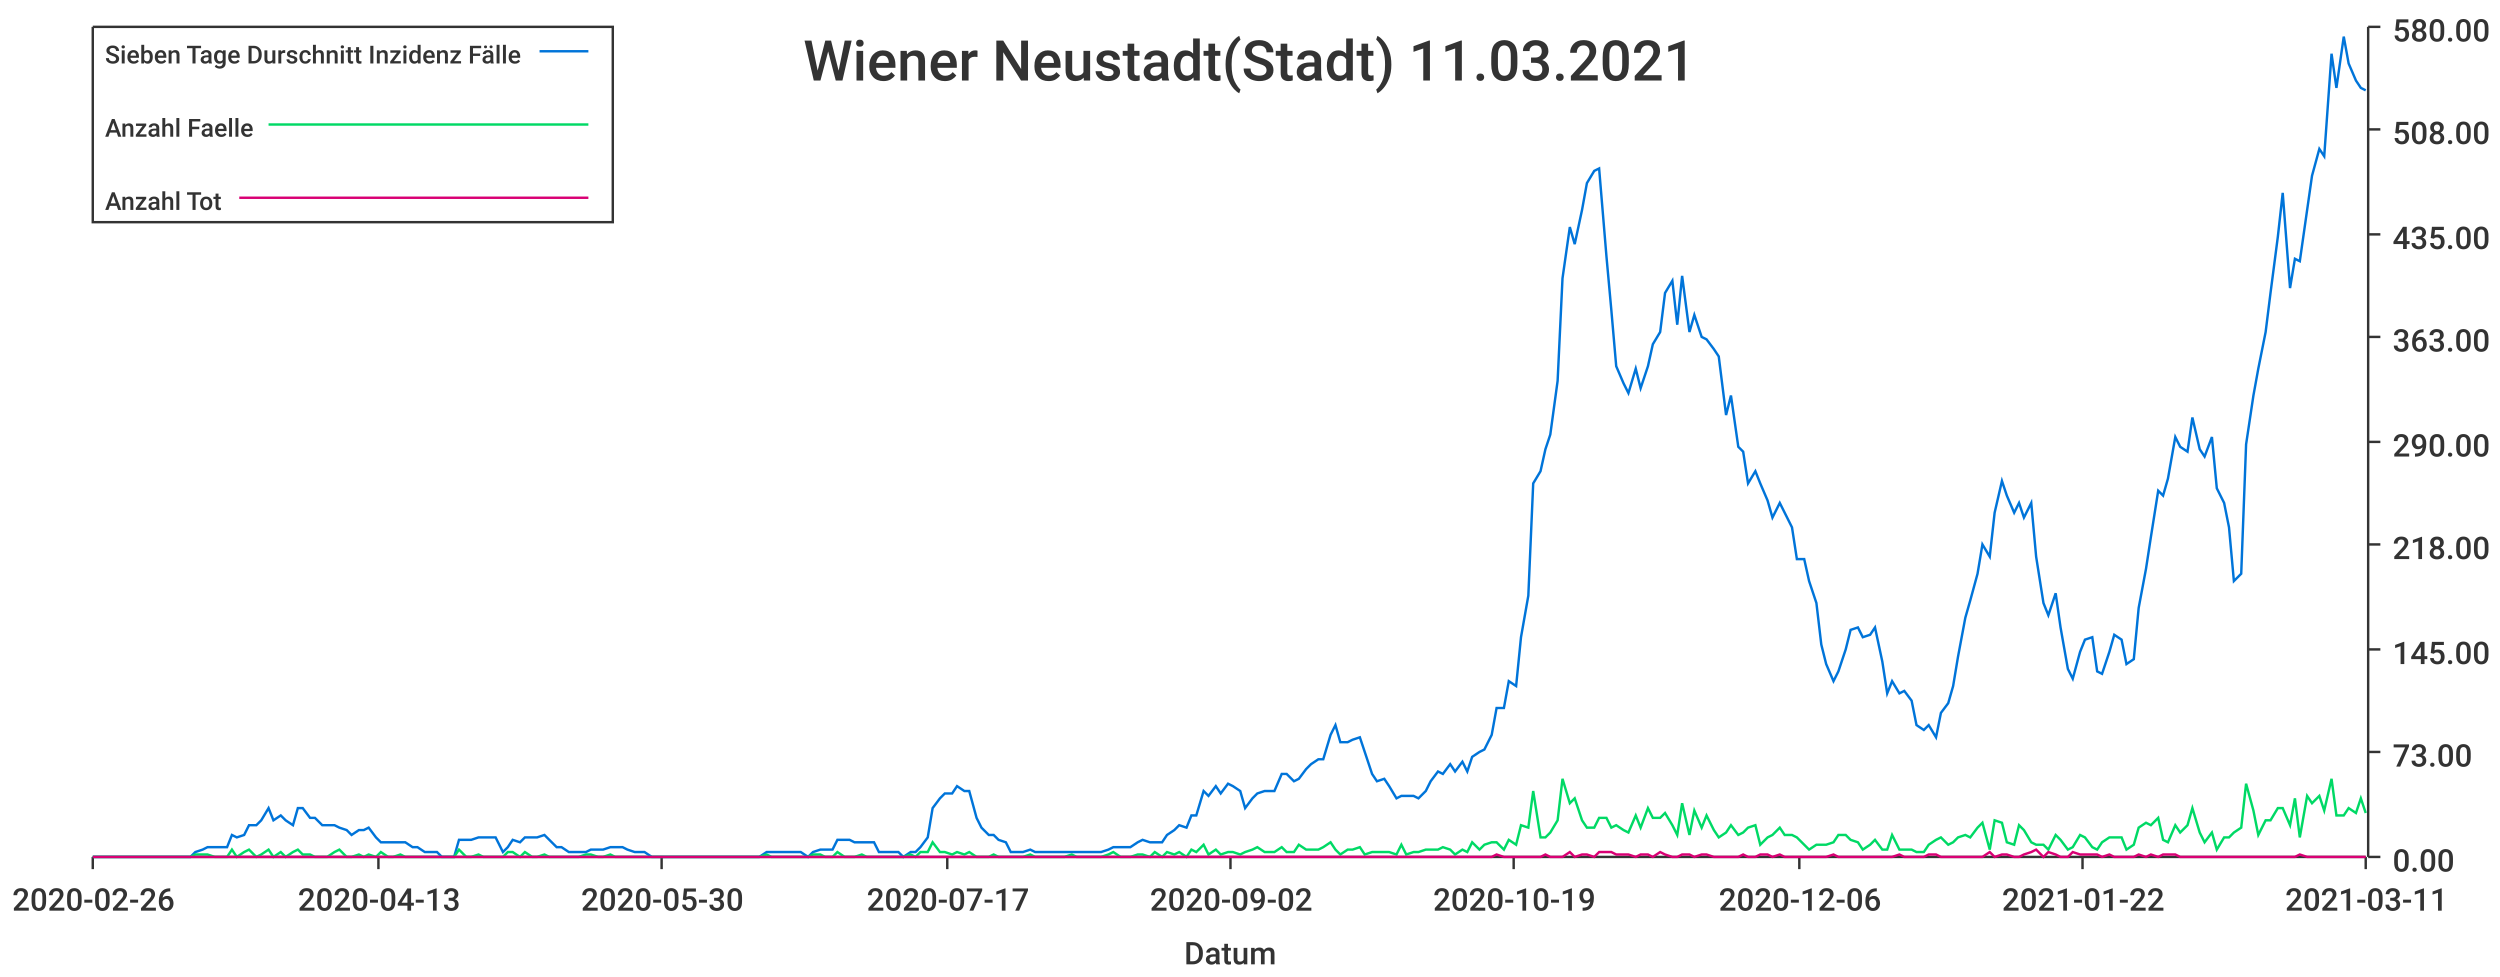
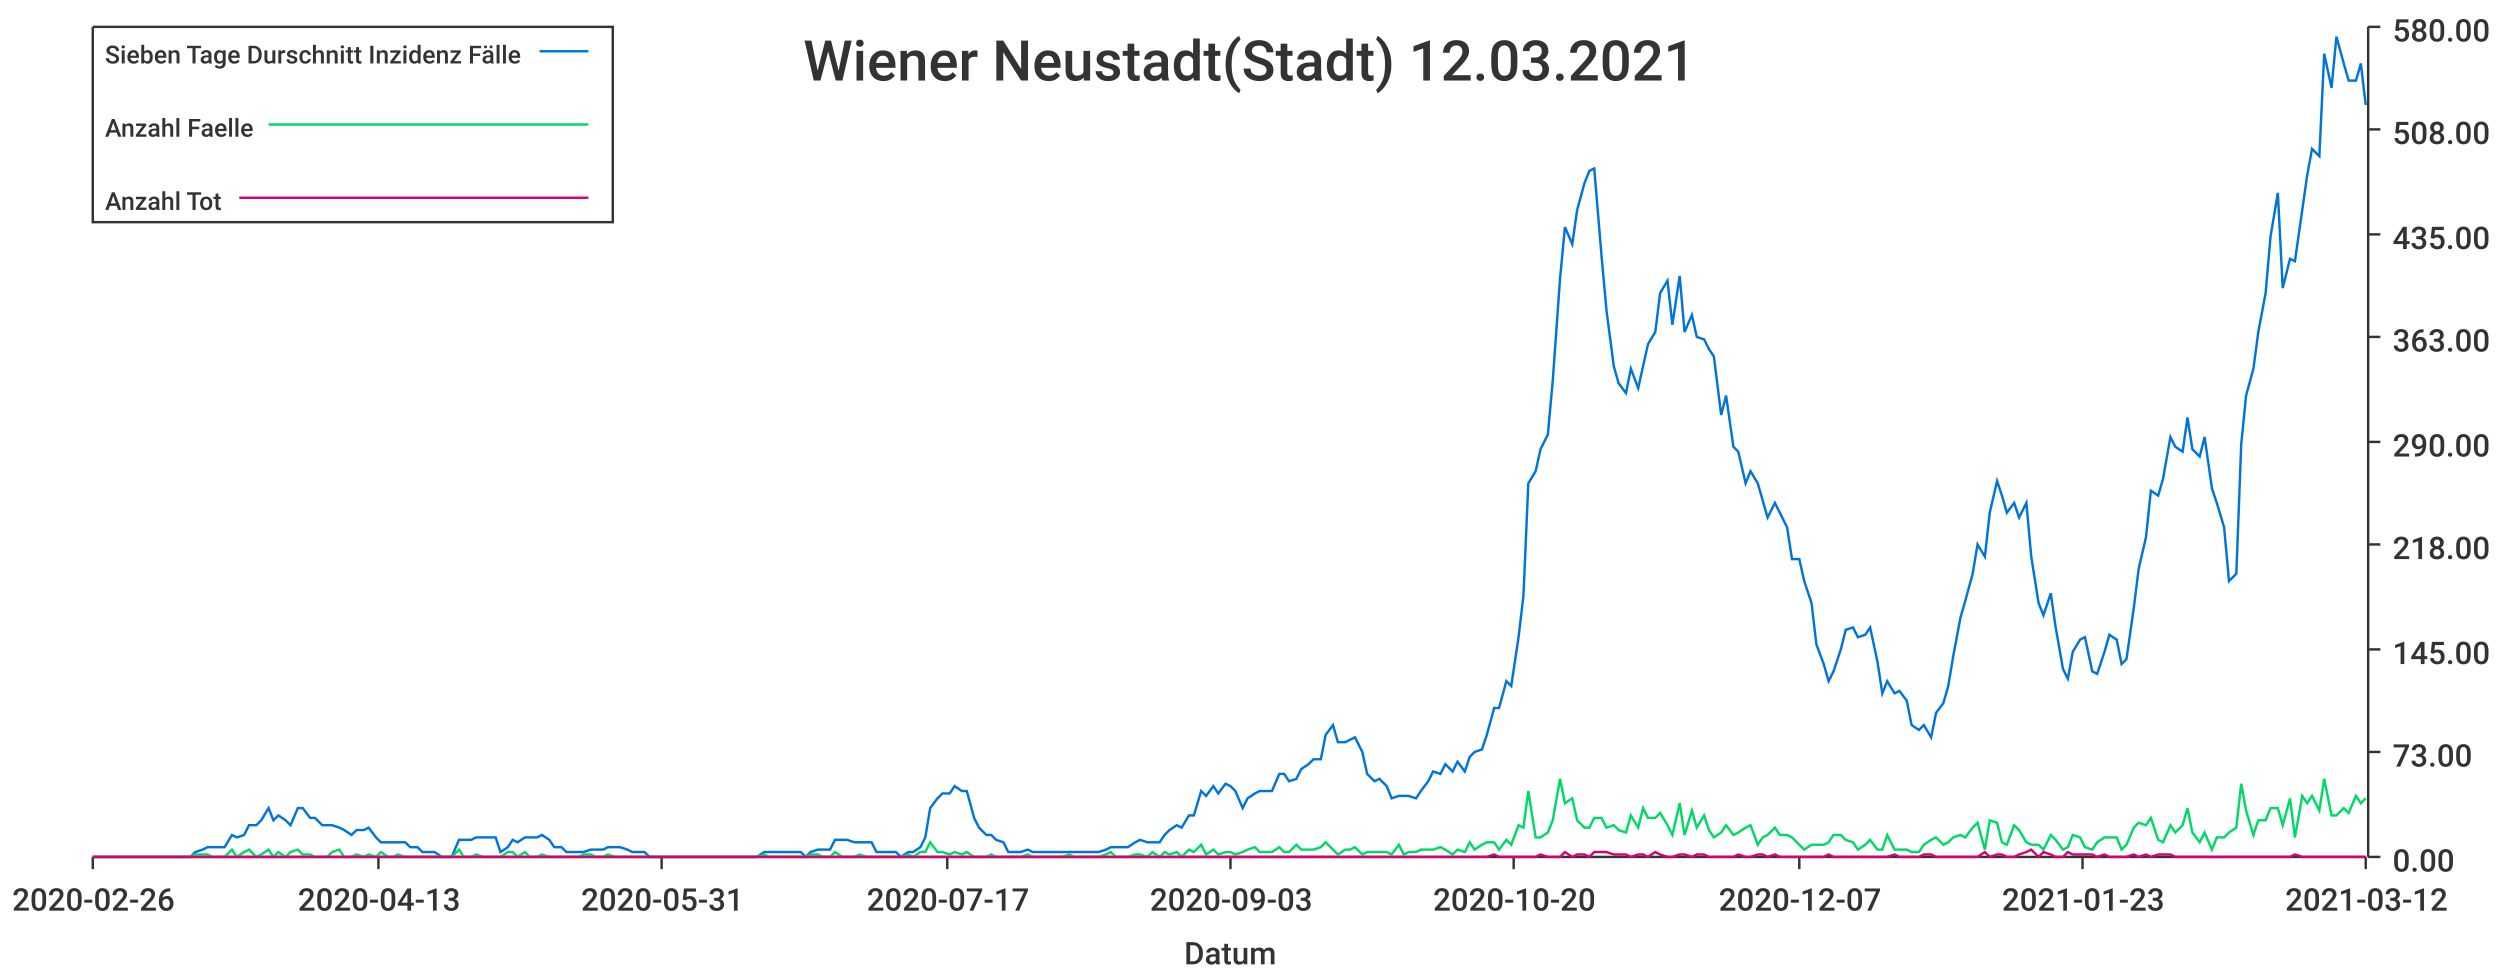
<svg xmlns="http://www.w3.org/2000/svg" width="1024" height="400">\n<path d="M 0 0 L 1024 0 L 1024 400 L 0 400 L 0 0" style="stroke-width:0;stroke:rgba(255,255,255,1.0);fill:rgba(255,255,255,1.0)" />
  <path d="M 38 11 L 969 11 L 969 351 L 38 351 L 38 11" style="stroke-width:0;stroke:rgba(255,255,255,1.0);fill:rgba(255,255,255,1.0)" />
  <path d="M 38 351 L 969 351" style="stroke-width:1;stroke:rgba(51,51,51,1.0);fill:none" />
  <path d="M 38 351 L 38 356" style="stroke-width:1;stroke:rgba(51,51,51,1.0);fill:none" />
  <text x="5" y="373" style="stroke-width:0;stroke:none;fill:rgba(51,51,51,1.0);font-size:12.8px;font-family:'Roboto Medium',sans-serif">2020-02-26</text>
  <path d="M 155 351 L 155 356" style="stroke-width:1;stroke:rgba(51,51,51,1.0);fill:none" />
  <text x="122" y="373" style="stroke-width:0;stroke:none;fill:rgba(51,51,51,1.0);font-size:12.8px;font-family:'Roboto Medium',sans-serif">2020-04-13</text>
  <path d="M 271 351 L 271 356" style="stroke-width:1;stroke:rgba(51,51,51,1.0);fill:none" />
-   <text x="238" y="373" style="stroke-width:0;stroke:none;fill:rgba(51,51,51,1.0);font-size:12.8px;font-family:'Roboto Medium',sans-serif">2020-05-30</text>
+   <text x="238" y="373" style="stroke-width:0;stroke:none;fill:rgba(51,51,51,1.0);font-size:12.8px;font-family:'Roboto Medium',sans-serif">2020-05-31</text>
  <path d="M 388 351 L 388 356" style="stroke-width:1;stroke:rgba(51,51,51,1.0);fill:none" />
  <text x="355" y="373" style="stroke-width:0;stroke:none;fill:rgba(51,51,51,1.0);font-size:12.8px;font-family:'Roboto Medium',sans-serif">2020-07-17</text>
  <path d="M 504 351 L 504 356" style="stroke-width:1;stroke:rgba(51,51,51,1.0);fill:none" />
-   <text x="471" y="373" style="stroke-width:0;stroke:none;fill:rgba(51,51,51,1.0);font-size:12.8px;font-family:'Roboto Medium',sans-serif">2020-09-02</text>
+   <text x="471" y="373" style="stroke-width:0;stroke:none;fill:rgba(51,51,51,1.0);font-size:12.8px;font-family:'Roboto Medium',sans-serif">2020-09-03</text>
  <path d="M 620 351 L 620 356" style="stroke-width:1;stroke:rgba(51,51,51,1.0);fill:none" />
-   <text x="587" y="373" style="stroke-width:0;stroke:none;fill:rgba(51,51,51,1.0);font-size:12.8px;font-family:'Roboto Medium',sans-serif">2020-10-19</text>
+   <text x="587" y="373" style="stroke-width:0;stroke:none;fill:rgba(51,51,51,1.0);font-size:12.8px;font-family:'Roboto Medium',sans-serif">2020-10-20</text>
  <path d="M 737 351 L 737 356" style="stroke-width:1;stroke:rgba(51,51,51,1.0);fill:none" />
-   <text x="704" y="373" style="stroke-width:0;stroke:none;fill:rgba(51,51,51,1.0);font-size:12.8px;font-family:'Roboto Medium',sans-serif">2020-12-06</text>
+   <text x="704" y="373" style="stroke-width:0;stroke:none;fill:rgba(51,51,51,1.0);font-size:12.8px;font-family:'Roboto Medium',sans-serif">2020-12-07</text>
  <path d="M 853 351 L 853 356" style="stroke-width:1;stroke:rgba(51,51,51,1.0);fill:none" />
-   <text x="820" y="373" style="stroke-width:0;stroke:none;fill:rgba(51,51,51,1.0);font-size:12.8px;font-family:'Roboto Medium',sans-serif">2021-01-22</text>
+   <text x="820" y="373" style="stroke-width:0;stroke:none;fill:rgba(51,51,51,1.0);font-size:12.8px;font-family:'Roboto Medium',sans-serif">2021-01-23</text>
  <path d="M 969 351 L 969 356" style="stroke-width:1;stroke:rgba(51,51,51,1.0);fill:none" />
-   <text x="936" y="373" style="stroke-width:0;stroke:none;fill:rgba(51,51,51,1.0);font-size:12.8px;font-family:'Roboto Medium',sans-serif">2021-03-11</text>
+   <text x="936" y="373" style="stroke-width:0;stroke:none;fill:rgba(51,51,51,1.0);font-size:12.8px;font-family:'Roboto Medium',sans-serif">2021-03-12</text>
  <text x="485" y="395" style="stroke-width:0;stroke:none;fill:rgba(51,51,51,1.0);font-size:12.8px;font-family:'Roboto Medium',sans-serif">Datum</text>
  <path d="M 970 351 L 970 11" style="stroke-width:1;stroke:rgba(51,51,51,1.0);fill:none" />
  <path d="M 970 351 L 975 351" style="stroke-width:1;stroke:rgba(51,51,51,1.0);fill:none" />
  <text x="980" y="357" style="stroke-width:0;stroke:none;fill:rgba(51,51,51,1.0);font-size:12.8px;font-family:'Roboto Medium',sans-serif">0.00</text>
  <path d="M 970 308 L 975 308" style="stroke-width:1;stroke:rgba(51,51,51,1.0);fill:none" />
  <text x="980" y="314" style="stroke-width:0;stroke:none;fill:rgba(51,51,51,1.0);font-size:12.8px;font-family:'Roboto Medium',sans-serif">73.00</text>
  <path d="M 970 266 L 975 266" style="stroke-width:1;stroke:rgba(51,51,51,1.0);fill:none" />
  <text x="980" y="272" style="stroke-width:0;stroke:none;fill:rgba(51,51,51,1.0);font-size:12.8px;font-family:'Roboto Medium',sans-serif">145.00</text>
  <path d="M 970 223 L 975 223" style="stroke-width:1;stroke:rgba(51,51,51,1.0);fill:none" />
  <text x="980" y="229" style="stroke-width:0;stroke:none;fill:rgba(51,51,51,1.0);font-size:12.8px;font-family:'Roboto Medium',sans-serif">218.00</text>
  <path d="M 970 181 L 975 181" style="stroke-width:1;stroke:rgba(51,51,51,1.0);fill:none" />
  <text x="980" y="187" style="stroke-width:0;stroke:none;fill:rgba(51,51,51,1.0);font-size:12.8px;font-family:'Roboto Medium',sans-serif">290.00</text>
  <path d="M 970 138 L 975 138" style="stroke-width:1;stroke:rgba(51,51,51,1.0);fill:none" />
  <text x="980" y="144" style="stroke-width:0;stroke:none;fill:rgba(51,51,51,1.0);font-size:12.8px;font-family:'Roboto Medium',sans-serif">363.00</text>
  <path d="M 970 96 L 975 96" style="stroke-width:1;stroke:rgba(51,51,51,1.0);fill:none" />
  <text x="980" y="102" style="stroke-width:0;stroke:none;fill:rgba(51,51,51,1.0);font-size:12.8px;font-family:'Roboto Medium',sans-serif">435.00</text>
  <path d="M 970 53 L 975 53" style="stroke-width:1;stroke:rgba(51,51,51,1.0);fill:none" />
  <text x="980" y="59" style="stroke-width:0;stroke:none;fill:rgba(51,51,51,1.0);font-size:12.8px;font-family:'Roboto Medium',sans-serif">508.00</text>
  <path d="M 970 11 L 975 11" style="stroke-width:1;stroke:rgba(51,51,51,1.0);fill:none" />
  <text x="980" y="17" style="stroke-width:0;stroke:none;fill:rgba(51,51,51,1.0);font-size:12.8px;font-family:'Roboto Medium',sans-serif">580.00</text>
-   <path d="M 38 351 L 41 351 L 43 351 L 46 351 L 48 351 L 51 351 L 53 351 L 56 351 L 58 351 L 61 351 L 63 351 L 66 351 L 68 351 L 70 351 L 73 351 L 75 351 L 78 351 L 80 349 L 83 348 L 85 347 L 88 347 L 90 347 L 93 347 L 95 342 L 97 343 L 100 342 L 102 338 L 105 338 L 107 336 L 110 331 L 112 336 L 115 334 L 117 336 L 120 338 L 122 331 L 124 331 L 127 335 L 129 335 L 132 338 L 134 338 L 137 338 L 139 339 L 142 340 L 144 342 L 147 340 L 149 340 L 151 339 L 154 343 L 156 345 L 159 345 L 161 345 L 164 345 L 166 345 L 169 347 L 171 347 L 174 349 L 176 349 L 179 349 L 181 351 L 183 351 L 186 351 L 188 344 L 191 344 L 193 344 L 196 343 L 198 343 L 201 343 L 203 343 L 206 349 L 208 347 L 210 344 L 213 345 L 215 343 L 218 343 L 220 343 L 223 342 L 225 344 L 228 347 L 230 347 L 233 349 L 235 349 L 237 349 L 240 349 L 242 348 L 245 348 L 247 348 L 250 347 L 252 347 L 255 347 L 257 348 L 260 349 L 262 349 L 264 349 L 267 351 L 269 351 L 272 351 L 274 351 L 277 351 L 279 351 L 282 351 L 284 351 L 287 351 L 289 351 L 292 351 L 294 351 L 296 351 L 299 351 L 301 351 L 304 351 L 306 351 L 309 351 L 311 351 L 314 349 L 316 349 L 319 349 L 321 349 L 323 349 L 326 349 L 328 349 L 331 351 L 333 349 L 336 348 L 338 348 L 341 348 L 343 344 L 346 344 L 348 344 L 350 345 L 353 345 L 355 345 L 358 345 L 360 349 L 363 349 L 365 349 L 368 349 L 370 351 L 373 349 L 375 349 L 377 347 L 380 343 L 382 331 L 385 327 L 387 325 L 390 325 L 392 322 L 395 324 L 397 324 L 400 335 L 402 339 L 405 342 L 407 342 L 409 344 L 412 345 L 414 349 L 417 349 L 419 349 L 422 348 L 424 349 L 427 349 L 429 349 L 432 349 L 434 349 L 436 349 L 439 349 L 441 349 L 444 349 L 446 349 L 449 349 L 451 349 L 454 348 L 456 347 L 459 347 L 461 347 L 463 347 L 466 345 L 468 344 L 471 345 L 473 345 L 476 345 L 478 342 L 481 340 L 483 338 L 486 339 L 488 334 L 490 334 L 493 324 L 495 326 L 498 322 L 500 325 L 503 321 L 505 322 L 508 324 L 510 331 L 513 327 L 515 325 L 518 324 L 520 324 L 522 324 L 525 317 L 527 317 L 530 320 L 532 319 L 535 315 L 537 313 L 540 311 L 542 311 L 545 301 L 547 297 L 549 304 L 552 304 L 554 303 L 557 302 L 559 308 L 562 317 L 564 320 L 567 319 L 569 322 L 572 327 L 574 326 L 576 326 L 579 326 L 581 327 L 584 324 L 586 320 L 589 316 L 591 317 L 594 313 L 596 316 L 599 312 L 601 316 L 603 310 L 606 308 L 608 307 L 611 301 L 613 290 L 616 290 L 618 279 L 621 281 L 623 261 L 626 244 L 628 198 L 631 193 L 633 184 L 635 178 L 638 156 L 640 114 L 643 93 L 645 100 L 648 86 L 650 75 L 653 70 L 655 69 L 658 105 L 660 127 L 662 150 L 665 157 L 667 161 L 670 151 L 672 159 L 675 150 L 677 141 L 680 136 L 682 120 L 685 115 L 687 133 L 689 113 L 692 136 L 694 129 L 697 138 L 699 139 L 702 143 L 704 146 L 707 170 L 709 162 L 712 183 L 714 185 L 716 198 L 719 193 L 721 198 L 724 205 L 726 212 L 729 206 L 731 210 L 734 216 L 736 229 L 739 229 L 741 238 L 744 247 L 746 264 L 748 272 L 751 279 L 753 275 L 756 266 L 758 258 L 761 257 L 763 261 L 766 260 L 768 257 L 771 271 L 773 284 L 775 279 L 778 284 L 780 283 L 783 287 L 785 297 L 788 299 L 790 297 L 793 302 L 795 292 L 798 288 L 800 281 L 802 269 L 805 253 L 807 246 L 810 235 L 812 223 L 815 228 L 817 210 L 820 197 L 822 203 L 825 210 L 827 206 L 829 212 L 832 206 L 834 228 L 837 247 L 839 252 L 842 243 L 844 257 L 847 274 L 849 278 L 852 267 L 854 262 L 857 261 L 859 275 L 861 276 L 864 267 L 866 260 L 869 262 L 871 272 L 874 270 L 876 249 L 879 233 L 881 220 L 884 201 L 886 203 L 888 196 L 891 179 L 893 183 L 896 185 L 898 171 L 901 184 L 903 187 L 906 179 L 908 200 L 911 206 L 913 216 L 915 238 L 918 235 L 920 182 L 923 162 L 925 151 L 928 136 L 930 120 L 933 97 L 935 79 L 938 118 L 940 106 L 942 107 L 945 86 L 947 72 L 950 61 L 952 64 L 955 22 L 957 36 L 960 15 L 962 26 L 965 33 L 967 36 L 969 37" style="stroke-width:1;stroke:rgba(0,116,217,1.0);fill:none" />
-   <path d="M 38 351 L 41 351 L 43 351 L 46 351 L 48 351 L 51 351 L 53 351 L 56 351 L 58 351 L 61 351 L 63 351 L 66 351 L 68 351 L 70 351 L 73 351 L 75 351 L 78 351 L 80 350 L 83 350 L 85 350 L 88 351 L 90 351 L 93 351 L 95 348 L 97 351 L 100 349 L 102 348 L 105 351 L 107 350 L 110 348 L 112 351 L 115 349 L 117 351 L 120 349 L 122 348 L 124 350 L 127 350 L 129 351 L 132 351 L 134 351 L 137 349 L 139 348 L 142 351 L 144 351 L 147 350 L 149 351 L 151 350 L 154 351 L 156 349 L 159 351 L 161 351 L 164 350 L 166 351 L 169 351 L 171 351 L 174 351 L 176 351 L 179 351 L 181 351 L 183 351 L 186 351 L 188 348 L 191 351 L 193 351 L 196 350 L 198 351 L 201 351 L 203 351 L 206 351 L 208 349 L 210 349 L 213 351 L 215 349 L 218 351 L 220 351 L 223 350 L 225 351 L 228 351 L 230 351 L 233 351 L 235 351 L 237 351 L 240 350 L 242 350 L 245 351 L 247 351 L 250 350 L 252 351 L 255 351 L 257 351 L 260 351 L 262 351 L 264 351 L 267 351 L 269 351 L 272 351 L 274 351 L 277 351 L 279 351 L 282 351 L 284 351 L 287 351 L 289 351 L 292 351 L 294 351 L 296 351 L 299 351 L 301 351 L 304 351 L 306 351 L 309 351 L 311 351 L 314 350 L 316 351 L 319 351 L 321 351 L 323 351 L 326 351 L 328 351 L 331 351 L 333 350 L 336 350 L 338 351 L 341 351 L 343 349 L 346 351 L 348 351 L 350 351 L 353 350 L 355 351 L 358 351 L 360 351 L 363 351 L 365 351 L 368 351 L 370 351 L 373 350 L 375 351 L 377 349 L 380 349 L 382 345 L 385 349 L 387 349 L 390 350 L 392 349 L 395 350 L 397 349 L 400 351 L 402 351 L 405 351 L 407 350 L 409 351 L 412 351 L 414 351 L 417 351 L 419 351 L 422 350 L 424 351 L 427 351 L 429 351 L 432 351 L 434 351 L 436 351 L 439 350 L 441 351 L 444 351 L 446 351 L 449 351 L 451 351 L 454 350 L 456 349 L 459 351 L 461 351 L 463 351 L 466 350 L 468 350 L 471 351 L 473 349 L 476 351 L 478 349 L 481 350 L 483 349 L 486 351 L 488 348 L 490 349 L 493 346 L 495 350 L 498 348 L 500 350 L 503 349 L 505 349 L 508 350 L 510 349 L 513 348 L 515 347 L 518 349 L 520 349 L 522 349 L 525 347 L 527 349 L 530 349 L 532 346 L 535 348 L 537 348 L 540 348 L 542 347 L 545 345 L 547 348 L 549 350 L 552 348 L 554 348 L 557 347 L 559 350 L 562 349 L 564 349 L 567 349 L 569 349 L 572 350 L 574 346 L 576 350 L 579 349 L 581 349 L 584 348 L 586 348 L 589 348 L 591 347 L 594 348 L 596 350 L 599 348 L 601 349 L 603 345 L 606 348 L 608 346 L 611 345 L 613 345 L 616 348 L 618 344 L 621 346 L 623 338 L 626 339 L 628 324 L 631 343 L 633 343 L 635 341 L 638 336 L 640 319 L 643 329 L 645 327 L 648 336 L 650 339 L 653 339 L 655 335 L 658 335 L 660 339 L 662 338 L 665 340 L 667 341 L 670 334 L 672 339 L 675 331 L 677 335 L 680 335 L 682 333 L 685 338 L 687 342 L 689 329 L 692 342 L 694 332 L 697 339 L 699 334 L 702 340 L 704 343 L 707 341 L 709 338 L 712 342 L 714 341 L 716 339 L 719 338 L 721 346 L 724 343 L 726 342 L 729 339 L 731 342 L 734 342 L 736 343 L 739 346 L 741 348 L 744 346 L 746 346 L 748 346 L 751 345 L 753 342 L 756 342 L 758 344 L 761 345 L 763 348 L 766 346 L 768 344 L 771 348 L 773 348 L 775 342 L 778 348 L 780 348 L 783 348 L 785 349 L 788 349 L 790 346 L 793 344 L 795 343 L 798 346 L 800 345 L 802 343 L 805 342 L 807 343 L 810 339 L 812 337 L 815 348 L 817 336 L 820 337 L 822 345 L 825 346 L 827 338 L 829 340 L 832 345 L 834 346 L 837 346 L 839 348 L 842 342 L 844 344 L 847 348 L 849 347 L 852 342 L 854 343 L 857 347 L 859 348 L 861 345 L 864 343 L 866 343 L 869 343 L 871 348 L 874 346 L 876 339 L 879 337 L 881 338 L 884 335 L 886 344 L 888 345 L 891 338 L 893 341 L 896 338 L 898 331 L 901 341 L 903 345 L 906 341 L 908 348 L 911 343 L 913 343 L 915 341 L 918 339 L 920 321 L 923 332 L 925 342 L 928 336 L 930 336 L 933 331 L 935 331 L 938 338 L 940 327 L 942 343 L 945 326 L 947 329 L 950 326 L 952 332 L 955 319 L 957 334 L 960 334 L 962 331 L 965 333 L 967 327 L 969 333" style="stroke-width:1;stroke:rgba(0,217,101,1.0);fill:none" />
-   <path d="M 38 351 L 41 351 L 43 351 L 46 351 L 48 351 L 51 351 L 53 351 L 56 351 L 58 351 L 61 351 L 63 351 L 66 351 L 68 351 L 70 351 L 73 351 L 75 351 L 78 351 L 80 351 L 83 351 L 85 351 L 88 351 L 90 351 L 93 351 L 95 351 L 97 351 L 100 351 L 102 351 L 105 351 L 107 351 L 110 351 L 112 351 L 115 351 L 117 351 L 120 351 L 122 351 L 124 351 L 127 351 L 129 351 L 132 351 L 134 351 L 137 351 L 139 351 L 142 351 L 144 351 L 147 351 L 149 351 L 151 351 L 154 351 L 156 351 L 159 351 L 161 351 L 164 351 L 166 351 L 169 351 L 171 351 L 174 351 L 176 351 L 179 351 L 181 351 L 183 351 L 186 351 L 188 351 L 191 351 L 193 351 L 196 351 L 198 351 L 201 351 L 203 351 L 206 351 L 208 351 L 210 351 L 213 351 L 215 351 L 218 351 L 220 351 L 223 351 L 225 351 L 228 351 L 230 351 L 233 351 L 235 351 L 237 351 L 240 351 L 242 351 L 245 351 L 247 351 L 250 351 L 252 351 L 255 351 L 257 351 L 260 351 L 262 351 L 264 351 L 267 351 L 269 351 L 272 351 L 274 351 L 277 351 L 279 351 L 282 351 L 284 351 L 287 351 L 289 351 L 292 351 L 294 351 L 296 351 L 299 351 L 301 351 L 304 351 L 306 351 L 309 351 L 311 351 L 314 351 L 316 351 L 319 351 L 321 351 L 323 351 L 326 351 L 328 351 L 331 351 L 333 351 L 336 351 L 338 351 L 341 351 L 343 351 L 346 351 L 348 351 L 350 351 L 353 351 L 355 351 L 358 351 L 360 351 L 363 351 L 365 351 L 368 351 L 370 351 L 373 351 L 375 351 L 377 351 L 380 351 L 382 351 L 385 351 L 387 351 L 390 351 L 392 351 L 395 351 L 397 351 L 400 351 L 402 351 L 405 351 L 407 351 L 409 351 L 412 351 L 414 351 L 417 351 L 419 351 L 422 351 L 424 351 L 427 351 L 429 351 L 432 351 L 434 351 L 436 351 L 439 351 L 441 351 L 444 351 L 446 351 L 449 351 L 451 351 L 454 351 L 456 351 L 459 351 L 461 351 L 463 351 L 466 351 L 468 351 L 471 351 L 473 351 L 476 351 L 478 351 L 481 351 L 483 351 L 486 351 L 488 351 L 490 351 L 493 351 L 495 351 L 498 351 L 500 351 L 503 351 L 505 351 L 508 351 L 510 351 L 513 351 L 515 351 L 518 351 L 520 351 L 522 351 L 525 351 L 527 351 L 530 351 L 532 351 L 535 351 L 537 351 L 540 351 L 542 351 L 545 351 L 547 351 L 549 351 L 552 351 L 554 351 L 557 351 L 559 351 L 562 351 L 564 351 L 567 351 L 569 351 L 572 351 L 574 351 L 576 351 L 579 351 L 581 351 L 584 351 L 586 351 L 589 351 L 591 351 L 594 351 L 596 351 L 599 351 L 601 351 L 603 351 L 606 351 L 608 351 L 611 351 L 613 350 L 616 351 L 618 351 L 621 351 L 623 351 L 626 351 L 628 351 L 631 351 L 633 350 L 635 351 L 638 351 L 640 351 L 643 349 L 645 351 L 648 350 L 650 350 L 653 351 L 655 349 L 658 349 L 660 349 L 662 350 L 665 350 L 667 350 L 670 351 L 672 350 L 675 350 L 677 351 L 680 349 L 682 350 L 685 351 L 687 351 L 689 350 L 692 350 L 694 351 L 697 350 L 699 350 L 702 351 L 704 351 L 707 351 L 709 351 L 712 351 L 714 350 L 716 351 L 719 351 L 721 350 L 724 350 L 726 351 L 729 350 L 731 351 L 734 351 L 736 351 L 739 351 L 741 351 L 744 351 L 746 351 L 748 351 L 751 350 L 753 351 L 756 351 L 758 351 L 761 351 L 763 351 L 766 351 L 768 351 L 771 351 L 773 351 L 775 351 L 778 350 L 780 351 L 783 351 L 785 351 L 788 351 L 790 350 L 793 350 L 795 351 L 798 351 L 800 351 L 802 351 L 805 351 L 807 351 L 810 351 L 812 351 L 815 349 L 817 351 L 820 350 L 822 350 L 825 351 L 827 351 L 829 350 L 832 349 L 834 348 L 837 351 L 839 349 L 842 350 L 844 351 L 847 351 L 849 349 L 852 350 L 854 350 L 857 350 L 859 350 L 861 351 L 864 350 L 866 351 L 869 351 L 871 351 L 874 351 L 876 350 L 879 351 L 881 350 L 884 351 L 886 350 L 888 350 L 891 350 L 893 351 L 896 351 L 898 351 L 901 351 L 903 351 L 906 351 L 908 351 L 911 351 L 913 351 L 915 351 L 918 351 L 920 351 L 923 351 L 925 351 L 928 351 L 930 351 L 933 351 L 935 351 L 938 351 L 940 351 L 942 350 L 945 351 L 947 351 L 950 351 L 952 351 L 955 351 L 957 351 L 960 351 L 962 351 L 965 351 L 967 351 L 969 351" style="stroke-width:1;stroke:rgba(217,0,116,1.0);fill:none" />
-   <text x="329" y="33" style="stroke-width:0;stroke:none;fill:rgba(51,51,51,1.0);font-size:23.0px;font-family:'Roboto Medium',sans-serif">Wiener Neustadt(Stadt) 11.03.2021</text>
+   <path d="M 38 351 L 41 351 L 43 351 L 46 351 L 48 351 L 51 351 L 53 351 L 56 351 L 58 351 L 61 351 L 63 351 L 65 351 L 68 351 L 70 351 L 73 351 L 75 351 L 78 351 L 80 349 L 83 348 L 85 347 L 87 347 L 90 347 L 92 347 L 95 342 L 97 343 L 100 342 L 102 338 L 105 338 L 107 336 L 110 331 L 112 336 L 114 334 L 117 336 L 119 338 L 122 331 L 124 331 L 127 335 L 129 335 L 132 338 L 134 338 L 136 338 L 139 339 L 141 340 L 144 342 L 146 340 L 149 340 L 151 339 L 154 343 L 156 345 L 159 345 L 161 345 L 163 345 L 166 345 L 168 347 L 171 347 L 173 349 L 176 349 L 178 349 L 181 351 L 183 351 L 185 351 L 188 344 L 190 344 L 193 344 L 195 343 L 198 343 L 200 343 L 203 343 L 205 349 L 208 347 L 210 344 L 212 345 L 215 343 L 217 343 L 220 343 L 222 342 L 225 344 L 227 347 L 230 347 L 232 349 L 234 349 L 237 349 L 239 349 L 242 348 L 244 348 L 247 348 L 249 347 L 252 347 L 254 347 L 257 348 L 259 349 L 261 349 L 264 349 L 266 351 L 269 351 L 271 351 L 274 351 L 276 351 L 279 351 L 281 351 L 283 351 L 286 351 L 288 351 L 291 351 L 293 351 L 296 351 L 298 351 L 301 351 L 303 351 L 306 351 L 308 351 L 310 351 L 313 349 L 315 349 L 318 349 L 320 349 L 323 349 L 325 349 L 328 349 L 330 351 L 332 349 L 335 348 L 337 348 L 340 348 L 342 344 L 345 344 L 347 344 L 350 345 L 352 345 L 355 345 L 357 345 L 359 349 L 362 349 L 364 349 L 367 349 L 369 351 L 372 349 L 374 349 L 377 347 L 379 343 L 381 331 L 384 327 L 386 325 L 389 325 L 391 322 L 394 324 L 396 324 L 399 335 L 401 339 L 404 342 L 406 342 L 408 344 L 411 345 L 413 349 L 416 349 L 418 349 L 421 348 L 423 349 L 426 349 L 428 349 L 430 349 L 433 349 L 435 349 L 438 349 L 440 349 L 443 349 L 445 349 L 448 349 L 450 349 L 453 348 L 455 347 L 457 347 L 460 347 L 462 347 L 465 345 L 467 344 L 470 345 L 472 345 L 475 345 L 477 342 L 479 340 L 482 338 L 484 339 L 487 334 L 489 334 L 492 324 L 494 326 L 497 322 L 499 325 L 502 321 L 504 322 L 506 324 L 509 331 L 511 327 L 514 325 L 516 324 L 519 324 L 521 324 L 524 317 L 526 317 L 528 320 L 531 319 L 533 315 L 536 313 L 538 311 L 541 311 L 543 301 L 546 297 L 548 304 L 551 304 L 553 303 L 555 302 L 558 308 L 560 317 L 563 320 L 565 319 L 568 322 L 570 327 L 573 326 L 575 326 L 577 326 L 580 327 L 582 324 L 585 320 L 587 316 L 590 317 L 592 313 L 595 316 L 597 312 L 600 316 L 602 310 L 604 308 L 607 307 L 609 301 L 612 290 L 614 290 L 617 279 L 619 281 L 622 261 L 624 244 L 626 198 L 629 193 L 631 184 L 634 178 L 636 156 L 639 114 L 641 93 L 644 100 L 646 86 L 649 75 L 651 70 L 653 69 L 656 105 L 658 127 L 661 150 L 663 157 L 666 161 L 668 151 L 671 159 L 673 150 L 675 141 L 678 136 L 680 120 L 683 115 L 685 133 L 688 113 L 690 136 L 693 129 L 695 138 L 698 139 L 700 143 L 702 146 L 705 170 L 707 162 L 710 183 L 712 185 L 715 198 L 717 193 L 720 198 L 722 205 L 724 212 L 727 206 L 729 210 L 732 216 L 734 229 L 737 229 L 739 238 L 742 247 L 744 264 L 747 272 L 749 279 L 751 275 L 754 266 L 756 258 L 759 257 L 761 261 L 764 260 L 766 257 L 769 271 L 771 284 L 773 279 L 776 284 L 778 283 L 781 287 L 783 297 L 786 299 L 788 297 L 791 302 L 793 292 L 796 288 L 798 281 L 800 269 L 803 253 L 805 246 L 808 235 L 810 223 L 813 228 L 815 210 L 818 197 L 820 203 L 822 210 L 825 206 L 827 212 L 830 206 L 832 228 L 835 247 L 837 252 L 840 243 L 842 257 L 845 274 L 847 278 L 849 267 L 852 262 L 854 261 L 857 275 L 859 276 L 862 267 L 864 260 L 867 262 L 869 272 L 871 270 L 874 249 L 876 233 L 879 220 L 881 201 L 884 203 L 886 196 L 889 179 L 891 183 L 894 185 L 896 171 L 898 184 L 901 187 L 903 179 L 906 200 L 908 206 L 911 216 L 913 238 L 916 235 L 918 182 L 920 162 L 923 151 L 925 136 L 928 120 L 930 97 L 933 79 L 935 118 L 938 106 L 940 107 L 943 86 L 945 72 L 947 61 L 950 64 L 952 22 L 955 36 L 957 15 L 960 26 L 962 33 L 965 33 L 967 26 L 969 43" style="stroke-width:1;stroke:rgba(0,116,217,1.0);fill:none" />
+   <path d="M 38 351 L 41 351 L 43 351 L 46 351 L 48 351 L 51 351 L 53 351 L 56 351 L 58 351 L 61 351 L 63 351 L 65 351 L 68 351 L 70 351 L 73 351 L 75 351 L 78 351 L 80 350 L 83 350 L 85 350 L 87 351 L 90 351 L 92 351 L 95 348 L 97 351 L 100 349 L 102 348 L 105 351 L 107 350 L 110 348 L 112 351 L 114 349 L 117 351 L 119 349 L 122 348 L 124 350 L 127 350 L 129 351 L 132 351 L 134 351 L 136 349 L 139 348 L 141 351 L 144 351 L 146 350 L 149 351 L 151 350 L 154 351 L 156 349 L 159 351 L 161 351 L 163 350 L 166 351 L 168 351 L 171 351 L 173 351 L 176 351 L 178 351 L 181 351 L 183 351 L 185 351 L 188 348 L 190 351 L 193 351 L 195 350 L 198 351 L 200 351 L 203 351 L 205 351 L 208 349 L 210 349 L 212 351 L 215 349 L 217 351 L 220 351 L 222 350 L 225 351 L 227 351 L 230 351 L 232 351 L 234 351 L 237 351 L 239 350 L 242 350 L 244 351 L 247 351 L 249 350 L 252 351 L 254 351 L 257 351 L 259 351 L 261 351 L 264 351 L 266 351 L 269 351 L 271 351 L 274 351 L 276 351 L 279 351 L 281 351 L 283 351 L 286 351 L 288 351 L 291 351 L 293 351 L 296 351 L 298 351 L 301 351 L 303 351 L 306 351 L 308 351 L 310 351 L 313 350 L 315 351 L 318 351 L 320 351 L 323 351 L 325 351 L 328 351 L 330 351 L 332 350 L 335 350 L 337 351 L 340 351 L 342 349 L 345 351 L 347 351 L 350 351 L 352 350 L 355 351 L 357 351 L 359 351 L 362 351 L 364 351 L 367 351 L 369 351 L 372 350 L 374 351 L 377 349 L 379 349 L 381 345 L 384 349 L 386 349 L 389 350 L 391 349 L 394 350 L 396 349 L 399 351 L 401 351 L 404 351 L 406 350 L 408 351 L 411 351 L 413 351 L 416 351 L 418 351 L 421 350 L 423 351 L 426 351 L 428 351 L 430 351 L 433 351 L 435 351 L 438 350 L 440 351 L 443 351 L 445 351 L 448 351 L 450 351 L 453 350 L 455 349 L 457 351 L 460 351 L 462 351 L 465 350 L 467 350 L 470 351 L 472 349 L 475 351 L 477 349 L 479 350 L 482 349 L 484 351 L 487 348 L 489 349 L 492 346 L 494 350 L 497 348 L 499 350 L 502 349 L 504 349 L 506 350 L 509 349 L 511 348 L 514 347 L 516 349 L 519 349 L 521 349 L 524 347 L 526 349 L 528 349 L 531 346 L 533 348 L 536 348 L 538 348 L 541 347 L 543 345 L 546 348 L 548 350 L 551 348 L 553 348 L 555 347 L 558 350 L 560 349 L 563 349 L 565 349 L 568 349 L 570 350 L 573 346 L 575 350 L 577 349 L 580 349 L 582 348 L 585 348 L 587 348 L 590 347 L 592 348 L 595 350 L 597 348 L 600 349 L 602 345 L 604 348 L 607 346 L 609 345 L 612 345 L 614 348 L 617 344 L 619 346 L 622 338 L 624 339 L 626 324 L 629 343 L 631 343 L 634 341 L 636 336 L 639 319 L 641 329 L 644 327 L 646 336 L 649 339 L 651 339 L 653 335 L 656 335 L 658 339 L 661 338 L 663 340 L 666 341 L 668 334 L 671 339 L 673 331 L 675 335 L 678 335 L 680 333 L 683 338 L 685 342 L 688 329 L 690 342 L 693 332 L 695 339 L 698 334 L 700 340 L 702 343 L 705 341 L 707 338 L 710 342 L 712 341 L 715 339 L 717 338 L 720 346 L 722 343 L 724 342 L 727 339 L 729 342 L 732 342 L 734 343 L 737 346 L 739 348 L 742 346 L 744 346 L 747 346 L 749 345 L 751 342 L 754 342 L 756 344 L 759 345 L 761 348 L 764 346 L 766 344 L 769 348 L 771 348 L 773 342 L 776 348 L 778 348 L 781 348 L 783 349 L 786 349 L 788 346 L 791 344 L 793 343 L 796 346 L 798 345 L 800 343 L 803 342 L 805 343 L 808 339 L 810 337 L 813 348 L 815 336 L 818 337 L 820 345 L 822 346 L 825 338 L 827 340 L 830 345 L 832 346 L 835 346 L 837 348 L 840 342 L 842 344 L 845 348 L 847 347 L 849 342 L 852 343 L 854 347 L 857 348 L 859 345 L 862 343 L 864 343 L 867 343 L 869 348 L 871 346 L 874 339 L 876 337 L 879 338 L 881 335 L 884 344 L 886 345 L 889 338 L 891 341 L 894 338 L 896 331 L 898 341 L 901 345 L 903 341 L 906 348 L 908 343 L 911 343 L 913 341 L 916 339 L 918 321 L 920 332 L 923 342 L 925 336 L 928 336 L 930 331 L 933 331 L 935 338 L 938 327 L 940 343 L 943 326 L 945 329 L 947 326 L 950 332 L 952 319 L 955 334 L 957 334 L 960 331 L 962 333 L 965 326 L 967 329 L 969 327" style="stroke-width:1;stroke:rgba(0,217,101,1.0);fill:none" />
+   <path d="M 38 351 L 41 351 L 43 351 L 46 351 L 48 351 L 51 351 L 53 351 L 56 351 L 58 351 L 61 351 L 63 351 L 65 351 L 68 351 L 70 351 L 73 351 L 75 351 L 78 351 L 80 351 L 83 351 L 85 351 L 87 351 L 90 351 L 92 351 L 95 351 L 97 351 L 100 351 L 102 351 L 105 351 L 107 351 L 110 351 L 112 351 L 114 351 L 117 351 L 119 351 L 122 351 L 124 351 L 127 351 L 129 351 L 132 351 L 134 351 L 136 351 L 139 351 L 141 351 L 144 351 L 146 351 L 149 351 L 151 351 L 154 351 L 156 351 L 159 351 L 161 351 L 163 351 L 166 351 L 168 351 L 171 351 L 173 351 L 176 351 L 178 351 L 181 351 L 183 351 L 185 351 L 188 351 L 190 351 L 193 351 L 195 351 L 198 351 L 200 351 L 203 351 L 205 351 L 208 351 L 210 351 L 212 351 L 215 351 L 217 351 L 220 351 L 222 351 L 225 351 L 227 351 L 230 351 L 232 351 L 234 351 L 237 351 L 239 351 L 242 351 L 244 351 L 247 351 L 249 351 L 252 351 L 254 351 L 257 351 L 259 351 L 261 351 L 264 351 L 266 351 L 269 351 L 271 351 L 274 351 L 276 351 L 279 351 L 281 351 L 283 351 L 286 351 L 288 351 L 291 351 L 293 351 L 296 351 L 298 351 L 301 351 L 303 351 L 306 351 L 308 351 L 310 351 L 313 351 L 315 351 L 318 351 L 320 351 L 323 351 L 325 351 L 328 351 L 330 351 L 332 351 L 335 351 L 337 351 L 340 351 L 342 351 L 345 351 L 347 351 L 350 351 L 352 351 L 355 351 L 357 351 L 359 351 L 362 351 L 364 351 L 367 351 L 369 351 L 372 351 L 374 351 L 377 351 L 379 351 L 381 351 L 384 351 L 386 351 L 389 351 L 391 351 L 394 351 L 396 351 L 399 351 L 401 351 L 404 351 L 406 351 L 408 351 L 411 351 L 413 351 L 416 351 L 418 351 L 421 351 L 423 351 L 426 351 L 428 351 L 430 351 L 433 351 L 435 351 L 438 351 L 440 351 L 443 351 L 445 351 L 448 351 L 450 351 L 453 351 L 455 351 L 457 351 L 460 351 L 462 351 L 465 351 L 467 351 L 470 351 L 472 351 L 475 351 L 477 351 L 479 351 L 482 351 L 484 351 L 487 351 L 489 351 L 492 351 L 494 351 L 497 351 L 499 351 L 502 351 L 504 351 L 506 351 L 509 351 L 511 351 L 514 351 L 516 351 L 519 351 L 521 351 L 524 351 L 526 351 L 528 351 L 531 351 L 533 351 L 536 351 L 538 351 L 541 351 L 543 351 L 546 351 L 548 351 L 551 351 L 553 351 L 555 351 L 558 351 L 560 351 L 563 351 L 565 351 L 568 351 L 570 351 L 573 351 L 575 351 L 577 351 L 580 351 L 582 351 L 585 351 L 587 351 L 590 351 L 592 351 L 595 351 L 597 351 L 600 351 L 602 351 L 604 351 L 607 351 L 609 351 L 612 350 L 614 351 L 617 351 L 619 351 L 622 351 L 624 351 L 626 351 L 629 351 L 631 350 L 634 351 L 636 351 L 639 351 L 641 349 L 644 351 L 646 350 L 649 350 L 651 351 L 653 349 L 656 349 L 658 349 L 661 350 L 663 350 L 666 350 L 668 351 L 671 350 L 673 350 L 675 351 L 678 349 L 680 350 L 683 351 L 685 351 L 688 350 L 690 350 L 693 351 L 695 350 L 698 350 L 700 351 L 702 351 L 705 351 L 707 351 L 710 351 L 712 350 L 715 351 L 717 351 L 720 350 L 722 350 L 724 351 L 727 350 L 729 351 L 732 351 L 734 351 L 737 351 L 739 351 L 742 351 L 744 351 L 747 351 L 749 350 L 751 351 L 754 351 L 756 351 L 759 351 L 761 351 L 764 351 L 766 351 L 769 351 L 771 351 L 773 351 L 776 350 L 778 351 L 781 351 L 783 351 L 786 351 L 788 350 L 791 350 L 793 351 L 796 351 L 798 351 L 800 351 L 803 351 L 805 351 L 808 351 L 810 351 L 813 349 L 815 351 L 818 350 L 820 350 L 822 351 L 825 351 L 827 350 L 830 349 L 832 348 L 835 351 L 837 349 L 840 350 L 842 351 L 845 351 L 847 349 L 849 350 L 852 350 L 854 350 L 857 350 L 859 351 L 862 350 L 864 351 L 867 351 L 869 351 L 871 351 L 874 350 L 876 351 L 879 350 L 881 351 L 884 350 L 886 350 L 889 350 L 891 351 L 894 351 L 896 351 L 898 351 L 901 351 L 903 351 L 906 351 L 908 351 L 911 351 L 913 351 L 916 351 L 918 351 L 920 351 L 923 351 L 925 351 L 928 351 L 930 351 L 933 351 L 935 351 L 938 351 L 940 350 L 943 351 L 945 351 L 947 351 L 950 351 L 952 351 L 955 351 L 957 351 L 960 351 L 962 351 L 965 351 L 967 351 L 969 351" style="stroke-width:1;stroke:rgba(217,0,116,1.0);fill:none" />
+   <text x="329" y="33" style="stroke-width:0;stroke:none;fill:rgba(51,51,51,1.0);font-size:23.0px;font-family:'Roboto Medium',sans-serif">Wiener Neustadt(Stadt) 12.03.2021</text>
  <path d="M 38 11 L 251 11 L 251 91 L 38 91 L 38 11" style="stroke-width:1;stroke:rgba(51,51,51,1.0);fill:rgba(255,255,255,1.0)" />
  <text x="43" y="26" style="stroke-width:0;stroke:none;fill:rgba(51,51,51,1.0);font-size:10.2px;font-family:'Roboto Medium',sans-serif">Sieben Tage Durschnitt Inzidenz Fälle</text>
  <path d="M 221 21 L 241 21" style="stroke-width:1;stroke:rgba(0,116,217,1.0);fill:none" />
  <text x="43" y="56" style="stroke-width:0;stroke:none;fill:rgba(51,51,51,1.0);font-size:10.2px;font-family:'Roboto Medium',sans-serif">Anzahl Faelle</text>
  <path d="M 110 51 L 241 51" style="stroke-width:1;stroke:rgba(0,217,101,1.0);fill:none" />
  <text x="43" y="86" style="stroke-width:0;stroke:none;fill:rgba(51,51,51,1.0);font-size:10.2px;font-family:'Roboto Medium',sans-serif">Anzahl Tot</text>
  <path d="M 98 81 L 241 81" style="stroke-width:1;stroke:rgba(217,0,116,1.0);fill:none" />
</svg>
